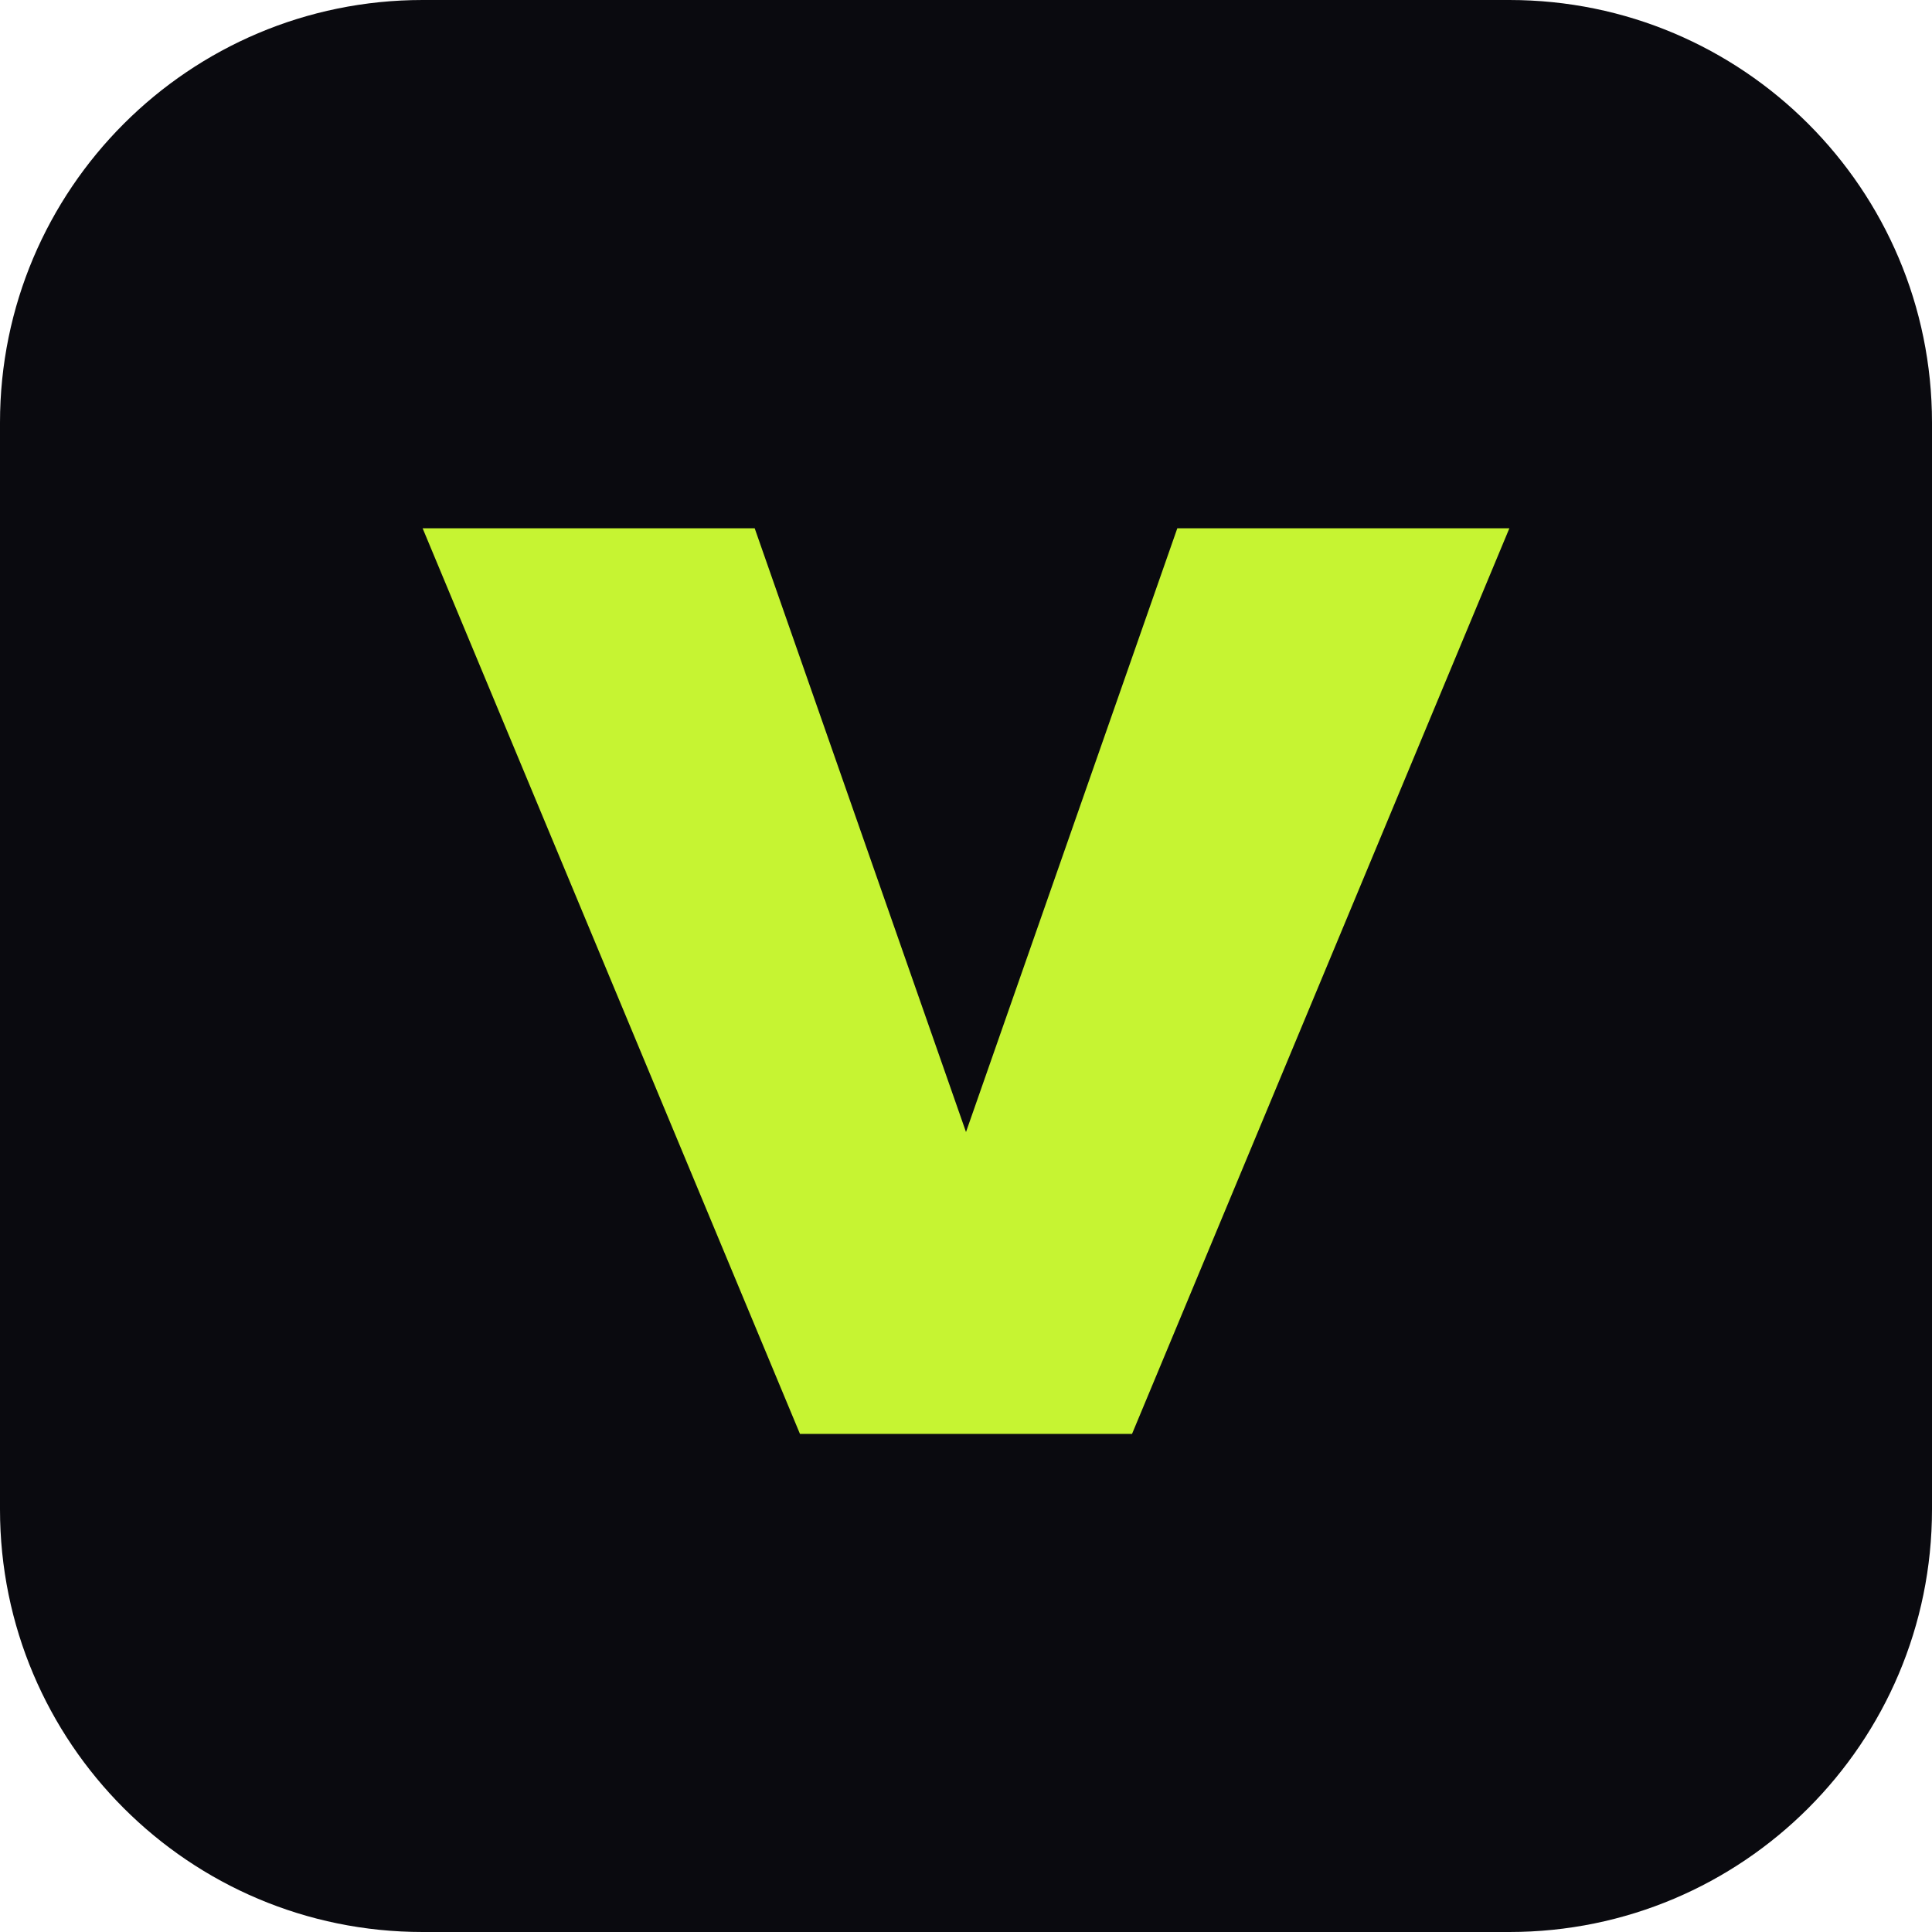
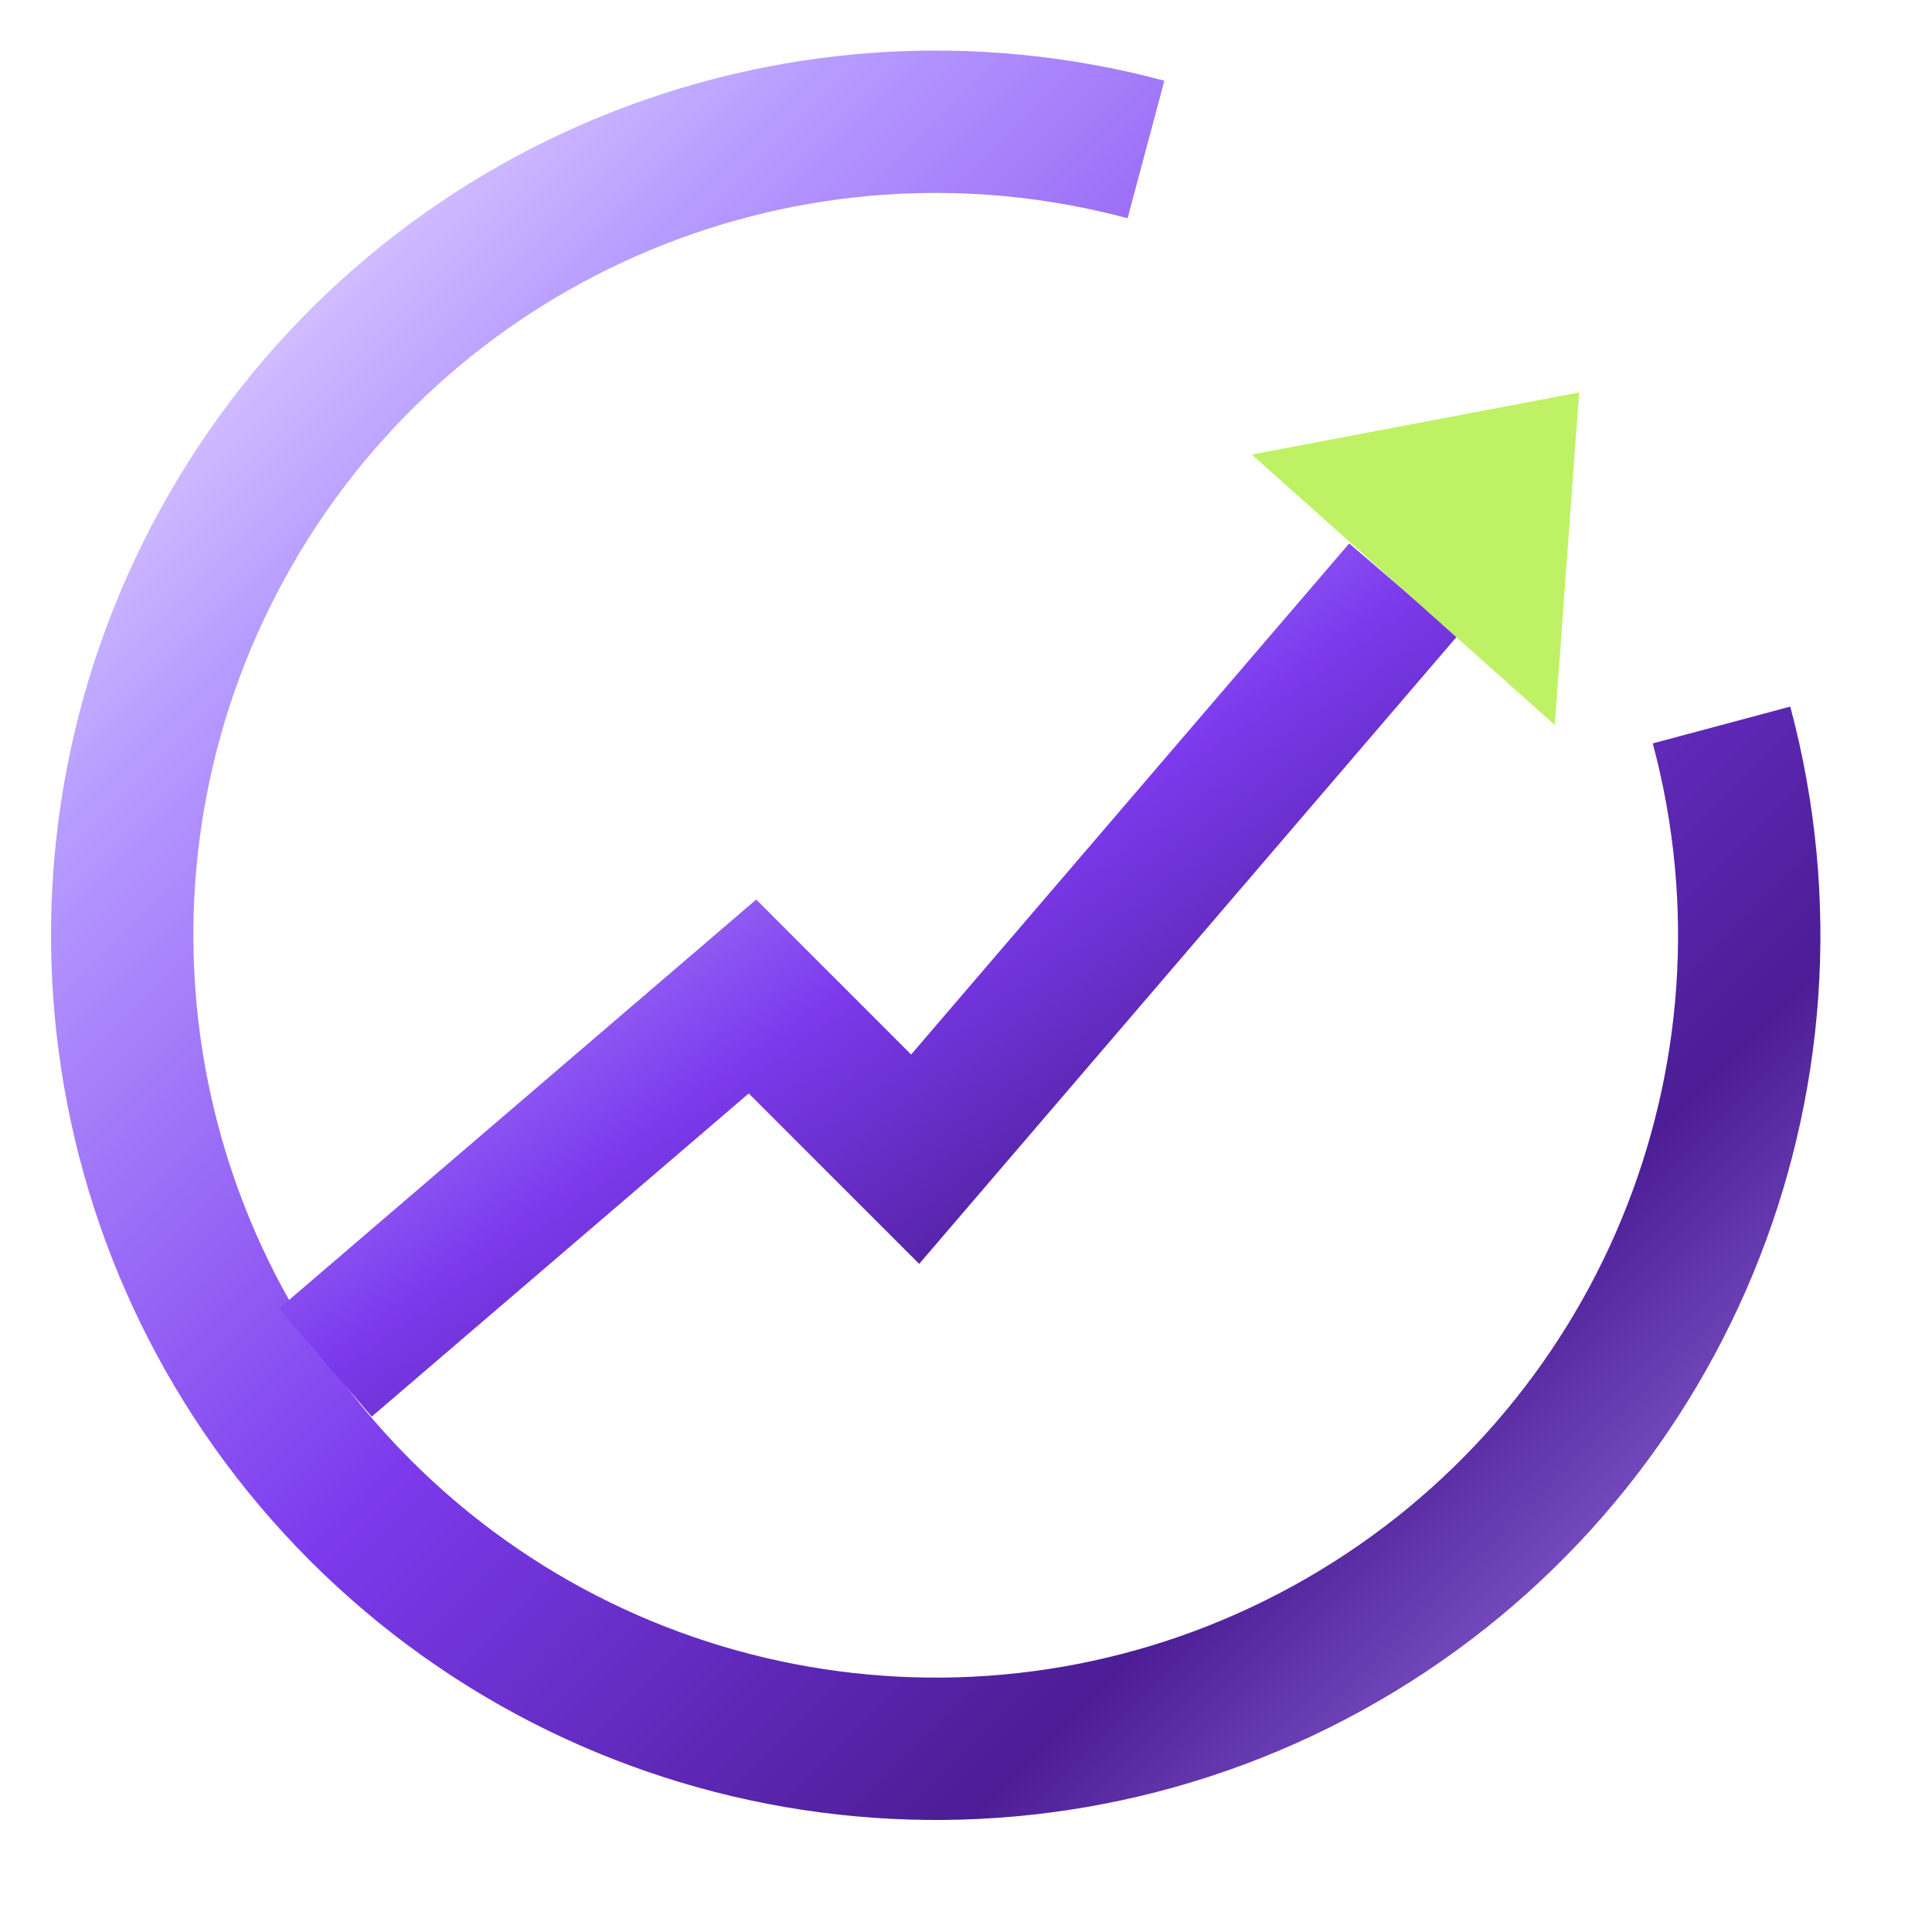
- <svg xmlns="http://www.w3.org/2000/svg" viewBox="0 0 256 256">
-   <rect width="256" height="256" rx="56" fill="#0a0a0f" />
-   <path d="M56 70h44l28 80 28-80h44l-50 120h-44z" fill="#c6f432" />
+ <svg xmlns="http://www.w3.org/2000/svg" viewBox="8 8 190 190" width="190" height="190">
+   <defs>
+     <linearGradient id="gm" x1="0" y1="0" x2="1" y2="1">
+       <stop offset="0" stop-color="#F3EAFF" />
+       <stop offset="0.2" stop-color="#B79CFF" />
+       <stop offset="0.5" stop-color="#7C3AED" />
+       <stop offset="0.78" stop-color="#4C1D95" />
+       <stop offset="1" stop-color="#9F7AEA" />
+     </linearGradient>
+   </defs>
+   <path d="M177.3 79.3 A80 80 0 1 1 120.7 22.7" fill="none" stroke="url(#gm)" stroke-width="14" />
+   <path d="M40 142 L82 106 L98 122 L146 66" fill="none" stroke="url(#gm)" stroke-width="14" stroke-linejoin="miter" />
+   <polygon points="163.3,46.6 160.9,79.3 131.1,52.7" fill="#BEF264" />
</svg>
